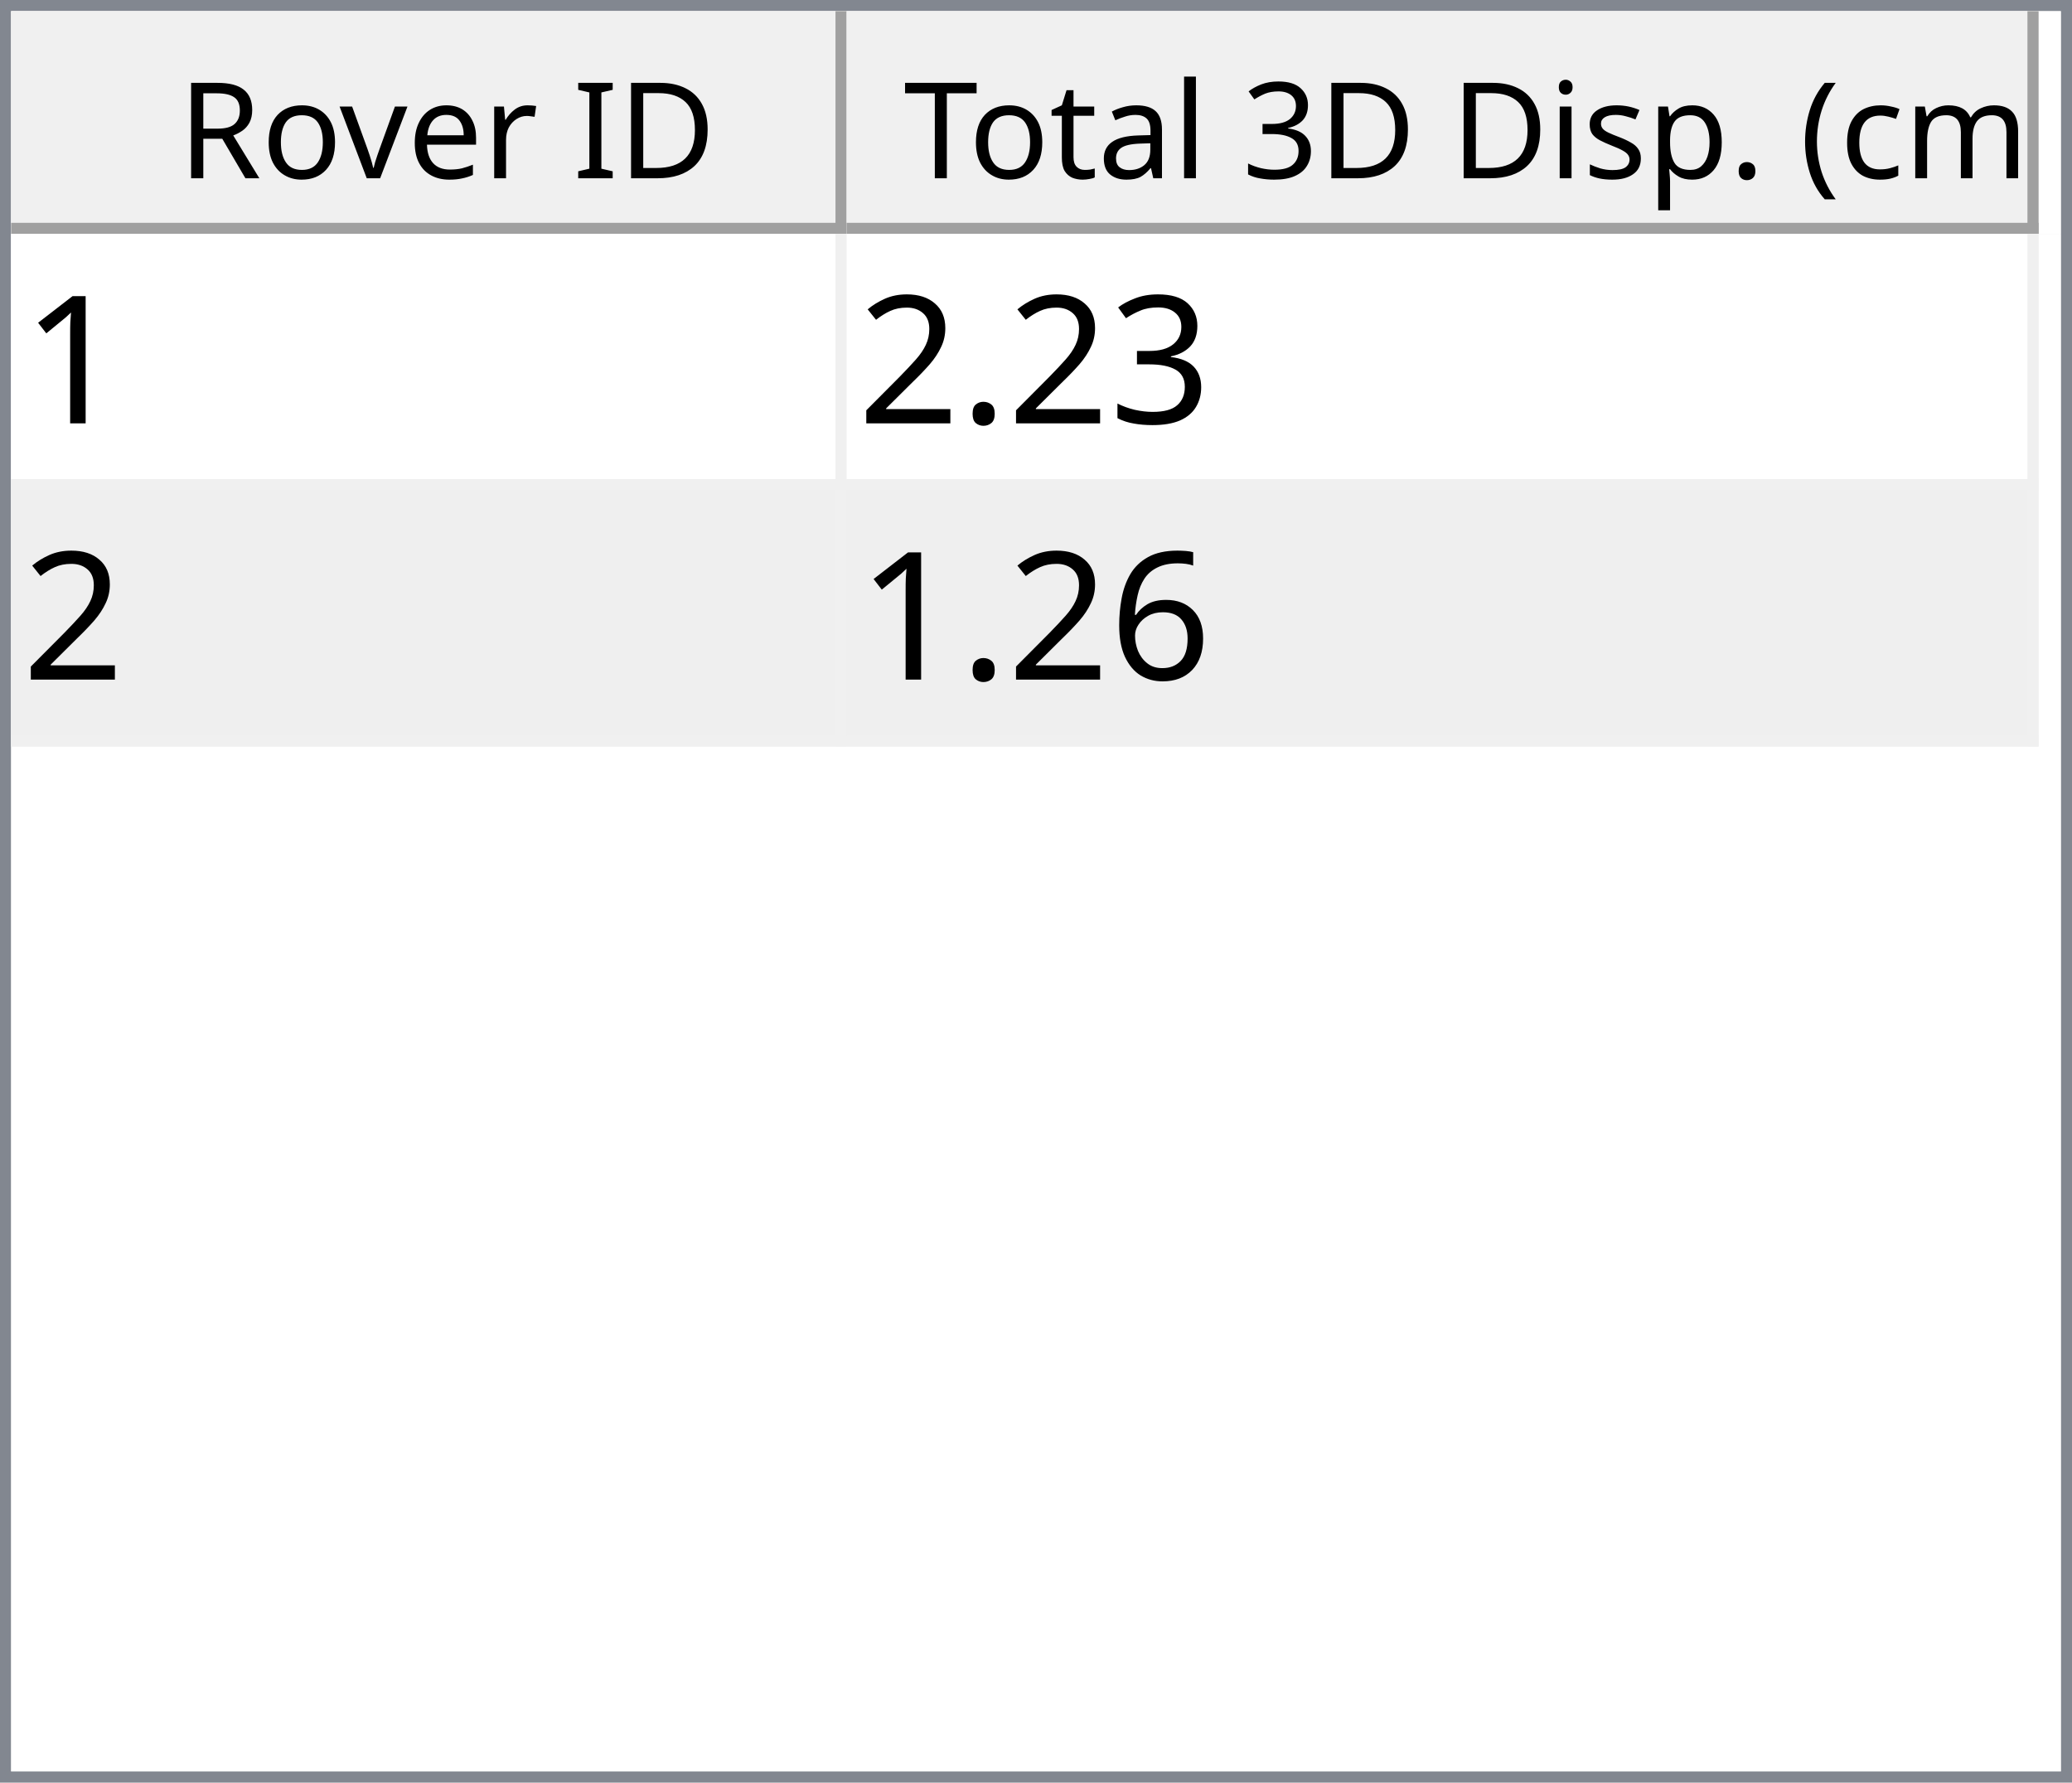
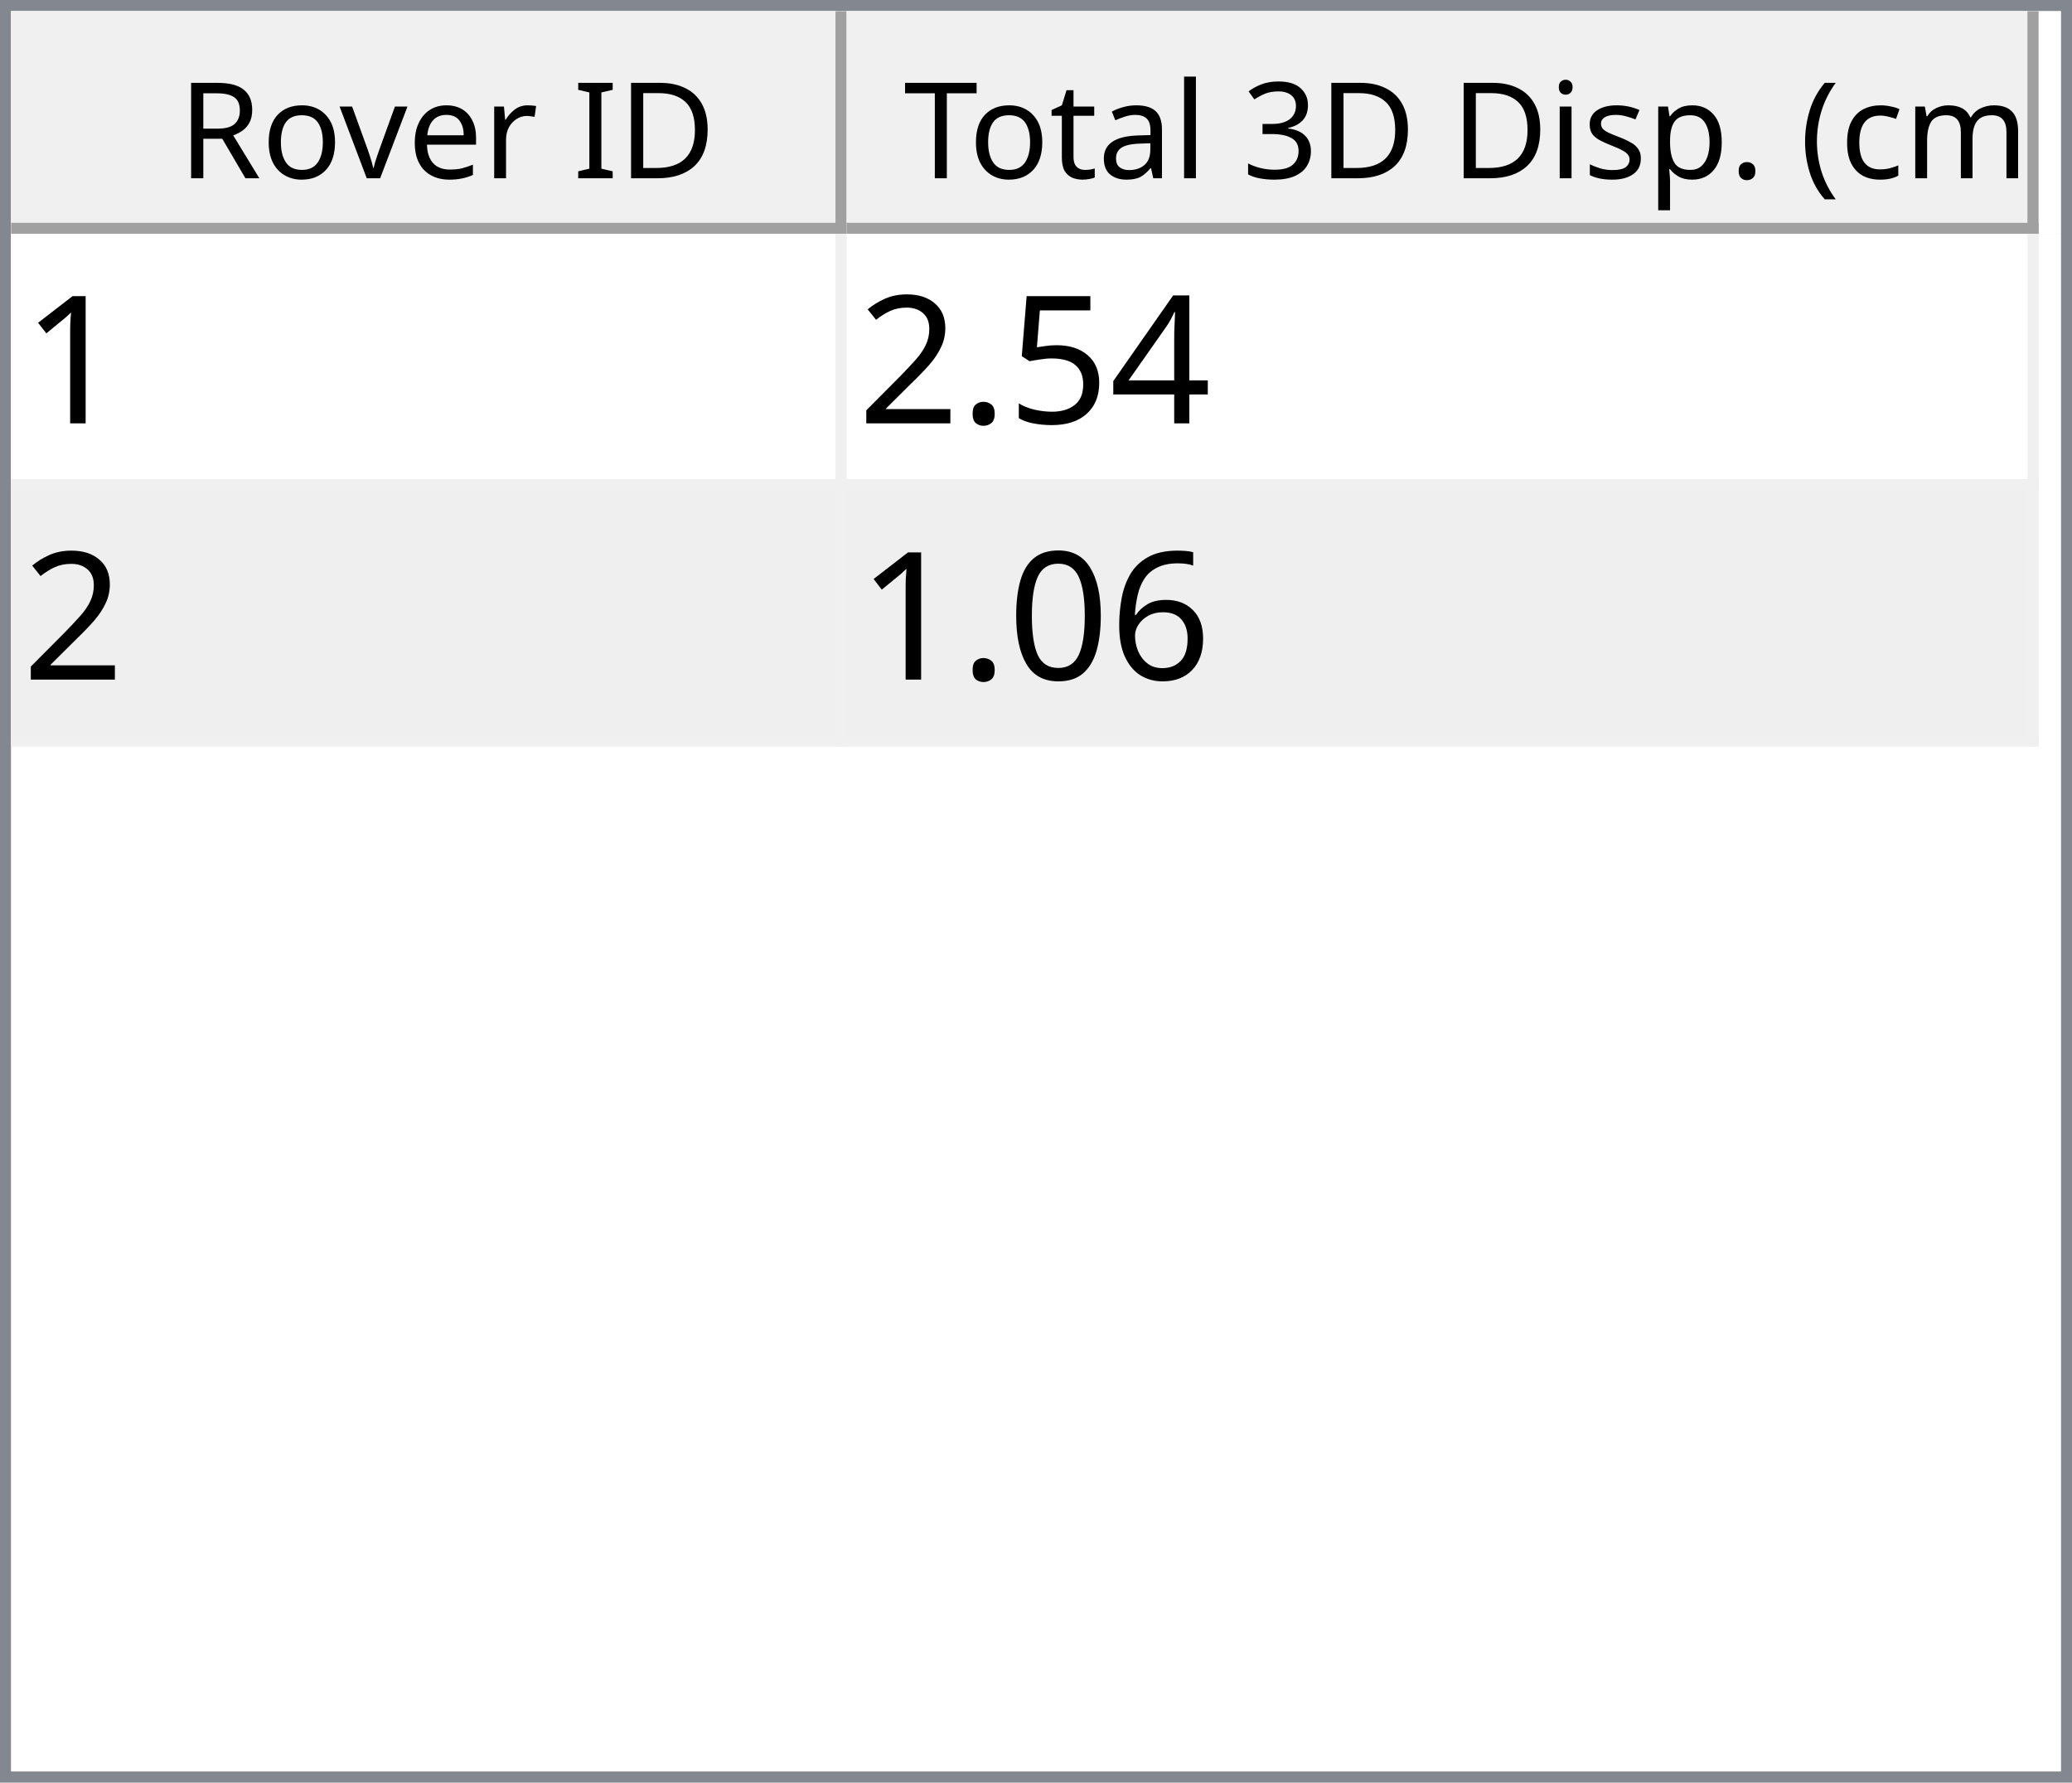
<svg xmlns="http://www.w3.org/2000/svg" style="fill-opacity:1; color-rendering:auto; color-interpolation:auto; text-rendering:auto; stroke:black; stroke-linecap:square; stroke-miterlimit:10; shape-rendering:auto; stroke-opacity:1; fill:black; stroke-dasharray:none; font-weight:normal; stroke-width:1; font-family:'Dialog'; font-style:normal; stroke-linejoin:miter; font-size:12px; stroke-dashoffset:0; image-rendering:auto;" width="186" height="160">
  <defs id="genericDefs" />
  <g>
    <defs id="defs1">
      <clipPath clipPathUnits="userSpaceOnUse" id="clipPath1">
        <path d="M0 0 L186 0 L186 160 L0 160 L0 0 Z" />
      </clipPath>
      <clipPath clipPathUnits="userSpaceOnUse" id="clipPath2">
        <path d="M0 0 L0 160 L186 160 L186 0 Z" />
      </clipPath>
      <clipPath clipPathUnits="userSpaceOnUse" id="clipPath3">
        <path d="M0 0 L0 20 L184 20 L184 0 Z" />
      </clipPath>
      <clipPath clipPathUnits="userSpaceOnUse" id="clipPath4">
        <path d="M0 0 L0 20 L75 20 L75 0 Z" />
      </clipPath>
      <clipPath clipPathUnits="userSpaceOnUse" id="clipPath5">
        <path d="M1 1 L1 19 L74 19 L74 1 Z" />
      </clipPath>
      <clipPath clipPathUnits="userSpaceOnUse" id="clipPath6">
        <path d="M0 0 L0 18 L73 18 L73 0 Z" />
      </clipPath>
      <clipPath clipPathUnits="userSpaceOnUse" id="clipPath7">
        <path d="M-0.5 -0.5 L-0.5 19.5 L74.5 19.5 L74.5 -0.5 Z" />
      </clipPath>
      <clipPath clipPathUnits="userSpaceOnUse" id="clipPath8">
        <path d="M0 0 L0 20 L107 20 L107 0 Z" />
      </clipPath>
      <clipPath clipPathUnits="userSpaceOnUse" id="clipPath9">
        <path d="M1 1 L1 19 L106 19 L106 1 Z" />
      </clipPath>
      <clipPath clipPathUnits="userSpaceOnUse" id="clipPath10">
        <path d="M0 0 L0 18 L105 18 L105 0 Z" />
      </clipPath>
      <clipPath clipPathUnits="userSpaceOnUse" id="clipPath11">
        <path d="M-0.5 -0.5 L-0.5 19.5 L106.5 19.5 L106.5 -0.5 Z" />
      </clipPath>
      <clipPath clipPathUnits="userSpaceOnUse" id="clipPath12">
        <path d="M0 0 L0 138 L184 138 L184 0 Z" />
      </clipPath>
      <clipPath clipPathUnits="userSpaceOnUse" id="clipPath13">
        <path d="M0 0 L0 46 L182 46 L182 0 Z" />
      </clipPath>
      <clipPath clipPathUnits="userSpaceOnUse" id="clipPath14">
        <path d="M-0.5 -0.5 L-0.5 45.5 L181.5 45.5 L181.5 -0.5 Z" />
      </clipPath>
      <clipPath clipPathUnits="userSpaceOnUse" id="clipPath15">
        <path d="M0 0 L0 22 L74 22 L74 0 Z" />
      </clipPath>
      <clipPath clipPathUnits="userSpaceOnUse" id="clipPath16">
        <path d="M0 0 L0 22 L106 22 L106 0 Z" />
      </clipPath>
      <font horiz-adv-x="64.551" id="font1">
        <font-face ascent="107.91" descent="25.098" units-per-em="100" style="font-style:normal; font-family:Segoe UI; font-weight:normal;" />
        <missing-glyph horiz-adv-x="64.551" d="M8.109 0 L8.109 68.266 L56.453 68.266 L56.453 0 L8.109 0 ZM15.328 7.234 L49.219 7.234 L49.219 61.031 L15.328 61.031 L15.328 7.234 Z" />
        <glyph unicode="D" horiz-adv-x="70.117" d="M9.188 0 L9.188 70.016 L28.516 70.016 Q65.531 70.016 65.531 35.891 Q65.531 19.672 55.25 9.836 Q44.969 0 27.734 0 L9.188 0 ZM17.391 62.594 L17.391 7.422 L27.828 7.422 Q41.609 7.422 49.273 14.797 Q56.938 22.172 56.938 35.688 Q56.938 62.594 28.328 62.594 L17.391 62.594 Z" />
        <glyph unicode="I" horiz-adv-x="26.611" d="M17.391 0 L9.188 0 L9.188 70.016 L17.391 70.016 L17.391 0 Z" />
        <glyph unicode=" " horiz-adv-x="27.393" d="" />
        <glyph unicode="r" horiz-adv-x="34.766" d="M34.188 41.891 Q32.078 43.5 28.125 43.5 Q23 43.5 19.555 38.672 Q16.109 33.844 16.109 25.484 L16.109 0 L8.109 0 L8.109 50 L16.109 50 L16.109 39.703 L16.312 39.703 Q18.016 44.969 21.531 47.922 Q25.047 50.875 29.391 50.875 Q32.516 50.875 34.188 50.203 L34.188 41.891 Z" />
        <glyph unicode="e" horiz-adv-x="52.295" d="M48.297 23 L12.984 23 Q13.188 14.656 17.484 10.109 Q21.781 5.562 29.297 5.562 Q37.75 5.562 44.828 11.141 L44.828 3.609 Q38.234 -1.172 27.391 -1.172 Q16.797 -1.172 10.742 5.641 Q4.688 12.453 4.688 24.812 Q4.688 36.469 11.305 43.82 Q17.922 51.172 27.734 51.172 Q37.547 51.172 42.922 44.828 Q48.297 38.484 48.297 27.203 L48.297 23 ZM40.094 29.781 Q40.047 36.719 36.75 40.578 Q33.453 44.438 27.594 44.438 Q21.922 44.438 17.969 40.383 Q14.016 36.328 13.094 29.781 L40.094 29.781 Z" />
        <glyph unicode="v" horiz-adv-x="47.9" d="M47.406 50 L27.484 0 L19.625 0 L0.688 50 L9.469 50 L22.172 13.672 Q23.578 9.672 23.922 6.688 L24.125 6.688 Q24.609 10.453 25.688 13.484 L38.969 50 L47.406 50 Z" />
        <glyph unicode="o" horiz-adv-x="58.594" d="M29 -1.172 Q17.922 -1.172 11.305 5.836 Q4.688 12.844 4.688 24.422 Q4.688 37.016 11.57 44.094 Q18.453 51.172 30.172 51.172 Q41.359 51.172 47.633 44.289 Q53.906 37.406 53.906 25.203 Q53.906 13.234 47.141 6.031 Q40.375 -1.172 29 -1.172 ZM29.594 44.438 Q21.875 44.438 17.383 39.188 Q12.891 33.938 12.891 24.703 Q12.891 15.828 17.43 10.695 Q21.969 5.562 29.594 5.562 Q37.359 5.562 41.531 10.594 Q45.703 15.625 45.703 24.906 Q45.703 34.281 41.531 39.359 Q37.359 44.438 29.594 44.438 Z" />
        <glyph unicode="R" horiz-adv-x="59.814" d="M59.375 0 L49.609 0 L37.891 19.625 Q36.281 22.359 34.766 24.289 Q33.25 26.219 31.664 27.438 Q30.078 28.656 28.25 29.219 Q26.422 29.781 24.125 29.781 L17.391 29.781 L17.391 0 L9.188 0 L9.188 70.016 L30.078 70.016 Q34.672 70.016 38.555 68.867 Q42.438 67.719 45.289 65.375 Q48.141 63.031 49.758 59.547 Q51.375 56.062 51.375 51.375 Q51.375 47.703 50.273 44.656 Q49.172 41.609 47.148 39.211 Q45.125 36.812 42.266 35.133 Q39.406 33.453 35.844 32.516 L35.844 32.328 Q37.594 31.547 38.891 30.547 Q40.188 29.547 41.359 28.18 Q42.531 26.812 43.68 25.078 Q44.828 23.344 46.234 21.047 L59.375 0 ZM17.391 62.594 L17.391 37.203 L28.516 37.203 Q31.594 37.203 34.203 38.133 Q36.812 39.062 38.719 40.797 Q40.625 42.531 41.703 45.047 Q42.781 47.562 42.781 50.688 Q42.781 56.297 39.141 59.445 Q35.5 62.594 28.609 62.594 L17.391 62.594 Z" />
        <glyph unicode=")" horiz-adv-x="30.176" d="M8.297 -15.922 L1.172 -15.922 Q16.406 2.344 16.406 26.812 Q16.406 51.469 1.078 70.016 L8.297 70.016 Q23.531 52.156 23.531 26.703 Q23.531 1.375 8.297 -15.922 Z" />
        <glyph unicode="m" horiz-adv-x="86.133" d="M79.109 0 L71.094 0 L71.094 28.719 Q71.094 37.016 68.531 40.727 Q65.969 44.438 59.906 44.438 Q54.781 44.438 51.195 39.75 Q47.609 35.062 47.609 28.516 L47.609 0 L39.594 0 L39.594 29.688 Q39.594 44.438 28.219 44.438 Q22.953 44.438 19.531 40.016 Q16.109 35.594 16.109 28.516 L16.109 0 L8.109 0 L8.109 50 L16.109 50 L16.109 42.094 L16.312 42.094 Q21.625 51.172 31.844 51.172 Q36.969 51.172 40.773 48.312 Q44.578 45.453 46 40.828 Q51.562 51.172 62.594 51.172 Q79.109 51.172 79.109 30.812 L79.109 0 Z" />
        <glyph unicode="c" horiz-adv-x="46.191" d="M42.188 2.297 Q36.422 -1.172 28.516 -1.172 Q17.828 -1.172 11.258 5.789 Q4.688 12.75 4.688 23.828 Q4.688 36.188 11.766 43.68 Q18.844 51.172 30.672 51.172 Q37.25 51.172 42.281 48.734 L42.281 40.531 Q36.719 44.438 30.375 44.438 Q22.703 44.438 17.797 38.945 Q12.891 33.453 12.891 24.516 Q12.891 15.719 17.508 10.641 Q22.125 5.562 29.891 5.562 Q36.422 5.562 42.188 9.906 L42.188 2.297 Z" />
        <glyph unicode="(" horiz-adv-x="30.176" d="M29.109 -15.922 L21.969 -15.922 Q6.844 1.375 6.844 26.703 Q6.844 52.156 21.969 70.016 L29.203 70.016 Q13.875 51.469 13.875 26.812 Q13.875 2.344 29.109 -15.922 Z" />
        <glyph unicode="." horiz-adv-x="21.68" d="M10.891 -1.078 Q8.641 -1.078 7.055 0.539 Q5.469 2.156 5.469 4.391 Q5.469 6.641 7.055 8.273 Q8.641 9.906 10.891 9.906 Q13.188 9.906 14.797 8.273 Q16.406 6.641 16.406 4.391 Q16.406 2.156 14.797 0.539 Q13.188 -1.078 10.891 -1.078 Z" />
        <glyph unicode="p" horiz-adv-x="58.789" d="M16.312 7.234 L16.109 7.234 L16.109 -23 L8.109 -23 L8.109 50 L16.109 50 L16.109 41.219 L16.312 41.219 Q22.219 51.172 33.594 51.172 Q43.266 51.172 48.688 44.461 Q54.109 37.75 54.109 26.469 Q54.109 13.922 48 6.375 Q41.891 -1.172 31.297 -1.172 Q21.578 -1.172 16.312 7.234 ZM16.109 27.391 L16.109 20.406 Q16.109 14.203 20.141 9.883 Q24.172 5.562 30.375 5.562 Q37.641 5.562 41.773 11.133 Q45.906 16.703 45.906 26.609 Q45.906 34.969 42.047 39.703 Q38.188 44.438 31.594 44.438 Q24.609 44.438 20.359 39.578 Q16.109 34.719 16.109 27.391 Z" />
        <glyph unicode="s" horiz-adv-x="42.432" d="M5.078 1.812 L5.078 10.406 Q11.625 5.562 19.484 5.562 Q30.031 5.562 30.031 12.594 Q30.031 14.594 29.125 15.992 Q28.219 17.391 26.68 18.461 Q25.141 19.531 23.07 20.383 Q21 21.234 18.609 22.172 Q15.281 23.484 12.766 24.828 Q10.25 26.172 8.57 27.859 Q6.891 29.547 6.031 31.695 Q5.172 33.844 5.172 36.719 Q5.172 40.234 6.789 42.945 Q8.406 45.656 11.086 47.484 Q13.766 49.312 17.211 50.242 Q20.656 51.172 24.312 51.172 Q30.812 51.172 35.938 48.922 L35.938 40.828 Q30.422 44.438 23.25 44.438 Q21 44.438 19.195 43.922 Q17.391 43.406 16.094 42.477 Q14.797 41.547 14.086 40.258 Q13.375 38.969 13.375 37.406 Q13.375 35.453 14.086 34.133 Q14.797 32.812 16.164 31.789 Q17.531 30.766 19.484 29.938 Q21.438 29.109 23.922 28.125 Q27.25 26.859 29.883 25.516 Q32.516 24.172 34.375 22.484 Q36.234 20.797 37.234 18.602 Q38.234 16.406 38.234 13.375 Q38.234 9.672 36.602 6.938 Q34.969 4.203 32.234 2.398 Q29.5 0.594 25.93 -0.289 Q22.359 -1.172 18.453 -1.172 Q10.75 -1.172 5.078 1.812 Z" />
        <glyph unicode="i" horiz-adv-x="24.219" d="M12.203 62.703 Q10.062 62.703 8.547 64.164 Q7.031 65.625 7.031 67.875 Q7.031 70.125 8.547 71.609 Q10.062 73.094 12.203 73.094 Q14.406 73.094 15.945 71.609 Q17.484 70.125 17.484 67.875 Q17.484 65.719 15.945 64.211 Q14.406 62.703 12.203 62.703 ZM16.109 0 L8.109 0 L8.109 50 L16.109 50 L16.109 0 Z" />
        <glyph unicode="3" horiz-adv-x="53.906" d="M46.531 19.828 Q46.531 15.094 44.75 11.211 Q42.969 7.328 39.719 4.57 Q36.469 1.812 31.93 0.297 Q27.391 -1.219 21.922 -1.219 Q11.922 -1.219 6 2.594 L6 11.188 Q13.094 5.609 22.219 5.609 Q25.875 5.609 28.828 6.539 Q31.781 7.469 33.906 9.227 Q36.031 10.984 37.18 13.477 Q38.328 15.969 38.328 19.094 Q38.328 32.812 18.797 32.812 L12.984 32.812 L12.984 39.594 L18.5 39.594 Q35.797 39.594 35.797 52.484 Q35.797 64.406 22.609 64.406 Q15.188 64.406 8.688 59.422 L8.688 67.188 Q15.375 71.188 24.609 71.188 Q29 71.188 32.57 69.969 Q36.141 68.75 38.68 66.555 Q41.219 64.359 42.609 61.281 Q44 58.203 44 54.5 Q44 40.672 30.031 36.719 L30.031 36.531 Q33.594 36.141 36.625 34.797 Q39.656 33.453 41.852 31.305 Q44.047 29.156 45.289 26.25 Q46.531 23.344 46.531 19.828 Z" />
        <glyph unicode="l" horiz-adv-x="24.219" d="M16.109 0 L8.109 0 L8.109 74.031 L16.109 74.031 L16.109 0 Z" />
        <glyph unicode="a" horiz-adv-x="50.879" d="M43.891 0 L35.891 0 L35.891 7.812 L35.688 7.812 Q30.469 -1.172 20.312 -1.172 Q12.844 -1.172 8.617 2.781 Q4.391 6.734 4.391 13.281 Q4.391 27.297 20.906 29.594 L35.891 31.688 Q35.891 44.438 25.594 44.438 Q16.547 44.438 9.281 38.281 L9.281 46.484 Q16.656 51.172 26.266 51.172 Q43.891 51.172 43.891 32.516 L43.891 0 ZM35.891 25.297 L23.828 23.641 Q18.266 22.859 15.43 20.875 Q12.594 18.891 12.594 13.875 Q12.594 10.203 15.211 7.883 Q17.828 5.562 22.172 5.562 Q28.125 5.562 32.008 9.742 Q35.891 13.922 35.891 20.312 L35.891 25.297 Z" />
        <glyph unicode="t" horiz-adv-x="33.887" d="M31.297 0.484 Q28.469 -1.078 23.828 -1.078 Q10.688 -1.078 10.688 13.578 L10.688 43.172 L2.094 43.172 L2.094 50 L10.688 50 L10.688 62.203 L18.703 64.797 L18.703 50 L31.297 50 L31.297 43.172 L18.703 43.172 L18.703 14.984 Q18.703 9.969 20.414 7.82 Q22.125 5.672 26.078 5.672 Q29.109 5.672 31.297 7.328 L31.297 0.484 Z" />
        <glyph unicode="T" horiz-adv-x="52.393" d="M50.594 62.594 L30.375 62.594 L30.375 0 L22.172 0 L22.172 62.594 L2 62.594 L2 70.016 L50.594 70.016 L50.594 62.594 Z" />
      </font>
      <font horiz-adv-x="75.0" id="font2">
        <font-face ascent="100.537" descent="21.973" units-per-em="100" style="font-style:normal; font-family:sans-serif; font-weight:normal;" />
        <missing-glyph horiz-adv-x="75.0" d="M12.5 0 L12.5 62.5 L62.5 62.5 L62.5 0 L12.5 0 ZM14.062 1.562 L60.938 1.562 L60.938 60.938 L14.062 60.938 L14.062 1.562 Z" />
        <glyph unicode="1" horiz-adv-x="55.615" d="M37.25 0 L28.469 0 L28.469 56 Q25.297 52.984 20.141 49.953 Q14.984 46.922 10.891 45.406 L10.891 53.906 Q18.266 57.375 23.781 62.305 Q29.297 67.234 31.594 71.875 L37.25 71.875 L37.25 0 Z" />
-         <glyph unicode="3" horiz-adv-x="55.615" d="M4.203 18.891 L12.984 20.062 Q14.5 12.594 18.141 9.297 Q21.781 6 27 6 Q33.203 6 37.477 10.297 Q41.75 14.594 41.75 20.953 Q41.75 27 37.797 30.93 Q33.844 34.859 27.734 34.859 Q25.25 34.859 21.531 33.891 L22.516 41.609 Q23.391 41.5 23.922 41.5 Q29.547 41.5 34.039 44.43 Q38.531 47.359 38.531 53.469 Q38.531 58.297 35.258 61.477 Q31.984 64.656 26.812 64.656 Q21.688 64.656 18.266 61.43 Q14.844 58.203 13.875 51.766 L5.078 53.328 Q6.688 62.156 12.398 67.016 Q18.109 71.875 26.609 71.875 Q32.469 71.875 37.398 69.359 Q42.328 66.844 44.945 62.5 Q47.562 58.156 47.562 53.266 Q47.562 48.641 45.07 44.828 Q42.578 41.016 37.703 38.766 Q44.047 37.312 47.562 32.695 Q51.078 28.078 51.078 21.141 Q51.078 11.766 44.242 5.25 Q37.406 -1.266 26.953 -1.266 Q17.531 -1.266 11.305 4.352 Q5.078 9.969 4.203 18.891 Z" />
+         <glyph unicode="4" horiz-adv-x="55.615" d="M32.328 0 L32.328 17.141 L1.266 17.141 L1.266 25.203 L33.938 71.578 L41.109 71.578 L41.109 25.203 L50.781 25.203 L50.781 17.141 L41.109 17.141 L41.109 0 L32.328 0 ZM32.328 25.203 L32.328 57.469 L9.906 25.203 L32.328 25.203 Z" />
+         <glyph unicode="5" horiz-adv-x="55.615" d="M4.156 18.75 L13.375 19.531 Q14.406 12.797 18.141 9.398 Q21.875 6 27.156 6 Q33.5 6 37.891 10.789 Q42.281 15.578 42.281 23.484 Q42.281 31 38.062 35.352 Q33.844 39.703 27 39.703 Q22.75 39.703 19.336 37.773 Q15.922 35.844 13.969 32.766 L5.719 33.844 L12.641 70.609 L48.25 70.609 L48.25 62.203 L19.672 62.203 L15.828 42.969 Q22.266 47.469 29.344 47.469 Q38.719 47.469 45.164 40.969 Q51.609 34.469 51.609 24.266 Q51.609 14.547 45.953 7.469 Q39.062 -1.219 27.156 -1.219 Q17.391 -1.219 11.211 4.25 Q5.031 9.719 4.156 18.75 Z" />
        <glyph unicode="." horiz-adv-x="27.783" d="M9.078 0 L9.078 10.016 L19.094 10.016 L19.094 0 L9.078 0 Z" />
        <glyph unicode="2" horiz-adv-x="55.615" d="M50.344 8.453 L50.344 0 L3.031 0 Q2.938 3.172 4.047 6.109 Q5.859 10.938 9.836 15.625 Q13.812 20.312 21.344 26.469 Q33.016 36.031 37.117 41.625 Q41.219 47.219 41.219 52.203 Q41.219 57.422 37.477 61.008 Q33.734 64.594 27.734 64.594 Q21.391 64.594 17.578 60.789 Q13.766 56.984 13.719 50.25 L4.688 51.172 Q5.609 61.281 11.664 66.578 Q17.719 71.875 27.938 71.875 Q38.234 71.875 44.242 66.164 Q50.25 60.453 50.25 52 Q50.25 47.703 48.492 43.555 Q46.734 39.406 42.656 34.812 Q38.578 30.219 29.109 22.219 Q21.188 15.578 18.945 13.211 Q16.703 10.844 15.234 8.453 L50.344 8.453 Z" />
        <glyph unicode="6" horiz-adv-x="55.615" d="M49.75 54.047 L41.016 53.375 Q39.844 58.547 37.703 60.891 Q34.125 64.656 28.906 64.656 Q24.703 64.656 21.531 62.312 Q17.391 59.281 14.992 53.469 Q12.594 47.656 12.5 36.922 Q15.672 41.75 20.266 44.094 Q24.859 46.438 29.891 46.438 Q38.672 46.438 44.852 39.969 Q51.031 33.5 51.031 23.25 Q51.031 16.5 48.125 10.719 Q45.219 4.938 40.141 1.859 Q35.062 -1.219 28.609 -1.219 Q17.625 -1.219 10.695 6.859 Q3.766 14.938 3.766 33.5 Q3.766 54.25 11.422 63.672 Q18.109 71.875 29.438 71.875 Q37.891 71.875 43.289 67.141 Q48.688 62.406 49.75 54.047 ZM13.875 23.188 Q13.875 18.656 15.797 14.508 Q17.719 10.359 21.188 8.18 Q24.656 6 28.469 6 Q34.031 6 38.039 10.492 Q42.047 14.984 42.047 22.703 Q42.047 30.125 38.086 34.398 Q34.125 38.672 28.125 38.672 Q22.172 38.672 18.023 34.398 Q13.875 30.125 13.875 23.188 Z" />
+         <glyph unicode="0" horiz-adv-x="55.615" d="M4.156 35.297 Q4.156 48 6.766 55.742 Q9.375 63.484 14.523 67.68 Q19.672 71.875 27.484 71.875 Q33.25 71.875 37.594 69.555 Q41.938 67.234 44.773 62.867 Q47.609 58.5 49.219 52.227 Q50.828 45.953 50.828 35.297 Q50.828 22.703 48.242 14.969 Q45.656 7.234 40.508 3.008 Q35.359 -1.219 27.484 -1.219 Q17.141 -1.219 11.234 6.203 Q4.156 15.141 4.156 35.297 ZM13.188 35.297 Q13.188 17.672 17.312 11.836 Q21.438 6 27.484 6 Q33.547 6 37.672 11.859 Q41.797 17.719 41.797 35.297 Q41.797 52.984 37.672 58.789 Q33.547 64.594 27.391 64.594 Q21.344 64.594 17.719 59.469 Q13.188 52.938 13.188 35.297 Z" />
      </font>
    </defs>
    <g style="fill:white; stroke:white;">
      <rect x="0" y="0" width="186" style="clip-path:url(#clipPath1); stroke:none;" height="160" />
    </g>
    <g style="fill:white; text-rendering:optimizeSpeed; color-rendering:optimizeSpeed; image-rendering:optimizeSpeed; shape-rendering:crispEdges; stroke:white; color-interpolation:sRGB;">
      <rect x="0" width="186" height="160" y="0" style="stroke:none;" />
      <path style="stroke:none;" d="M0 160 L186 160 L186 0 L0 0 Z" />
    </g>
    <g style="fill:rgb(240,240,240); font-family:'Segoe UI'; stroke:rgb(240,240,240);">
      <rect x="0" y="0" width="186" style="clip-path:url(#clipPath2); stroke:none;" height="160" />
    </g>
    <g style="fill:rgb(130,135,144); font-family:'Segoe UI'; stroke:rgb(130,135,144);">
      <path d="M0 0 L186 0 L186 160 L0 160 L0 0 ZM1 1 L185 1 L185 159 L1 159 L1 1 Z" style="fill-rule:evenodd; clip-path:url(#clipPath2); stroke:none;" />
    </g>
    <g style="fill:white; font-family:'Segoe UI'; stroke:white;" transform="translate(1,1)">
      <rect x="0" y="0" width="184" style="clip-path:url(#clipPath3); stroke:none;" height="20" />
    </g>
    <g style="fill:rgb(240,240,240); font-family:'Segoe UI'; stroke:rgb(240,240,240);" transform="translate(1,1)">
      <rect x="0" y="0" width="75" style="clip-path:url(#clipPath4); stroke:none;" height="20" />
    </g>
    <g style="font-family:'Segoe UI';" transform="translate(2,2)">
      <text x="14" xml:space="preserve" y="14" style="clip-path:url(#clipPath6); stroke:none;">Rover ID</text>
    </g>
    <g style="fill:rgb(160,160,160); font-family:'Segoe UI'; stroke:rgb(160,160,160); stroke-linejoin:bevel;" transform="translate(1.5,1.5)">
      <line x1="74" x2="74" y1="0" style="fill:none; clip-path:url(#clipPath7);" y2="19" />
    </g>
    <g style="fill:rgb(160,160,160); font-family:'Segoe UI'; stroke:rgb(160,160,160); stroke-linejoin:bevel;" transform="matrix(1,0,0,1,1,1) translate(0.5,0.5)">
      <line x1="0" x2="74" y1="19" style="fill:none; clip-path:url(#clipPath7);" y2="19" />
    </g>
    <g style="fill:rgb(240,240,240); font-family:'Segoe UI'; stroke:rgb(240,240,240);" transform="translate(76,1)">
      <rect x="0" y="0" width="107" style="clip-path:url(#clipPath8); stroke:none;" height="20" />
    </g>
    <g style="font-family:'Segoe UI';" transform="translate(77,2)">
      <text x="1" xml:space="preserve" y="14" style="clip-path:url(#clipPath10); stroke:none;"> Total 3D Disp. (cm)</text>
    </g>
    <g style="fill:rgb(160,160,160); font-family:'Segoe UI'; stroke:rgb(160,160,160); stroke-linejoin:bevel;" transform="translate(76.5,1.5)">
      <line x1="106" x2="106" y1="0" style="fill:none; clip-path:url(#clipPath11);" y2="19" />
    </g>
    <g style="fill:rgb(160,160,160); font-family:'Segoe UI'; stroke:rgb(160,160,160); stroke-linejoin:bevel;" transform="matrix(1,0,0,1,76,1) translate(0.5,0.5)">
      <line x1="0" x2="106" y1="19" style="fill:none; clip-path:url(#clipPath11);" y2="19" />
    </g>
    <g style="fill:white; font-family:'Segoe UI'; stroke:white;" transform="translate(1,21)">
      <rect x="0" y="0" width="184" style="clip-path:url(#clipPath12); stroke:none;" height="138" />
    </g>
    <g style="fill:rgb(240,240,240); font-size:16px; font-family:sans-serif; stroke:rgb(240,240,240);" transform="translate(1,21)">
      <rect x="0" y="0" width="182" style="clip-path:url(#clipPath13); stroke:none;" height="46" />
      <line transform="translate(0.5,0.5)" x1="0" x2="181" y1="22" style="clip-path:url(#clipPath14); fill:none; stroke-linejoin:bevel;" y2="22" />
    </g>
    <g transform="matrix(1,0,0,1,1,21) translate(0.5,0.5)" style="fill:rgb(240,240,240); font-size:16px; font-family:sans-serif; stroke:rgb(240,240,240); stroke-linejoin:bevel;">
      <line x1="0" x2="181" y1="45" style="fill:none; clip-path:url(#clipPath14);" y2="45" />
    </g>
    <g transform="matrix(1,0,0,1,1,21) translate(0.5,0.5)" style="fill:rgb(240,240,240); font-size:16px; font-family:sans-serif; stroke:rgb(240,240,240); stroke-linejoin:bevel;">
      <line x1="74" x2="74" y1="0" style="fill:none; clip-path:url(#clipPath14);" y2="45" />
    </g>
    <g transform="matrix(1,0,0,1,1,21) translate(0.5,0.5)" style="fill:rgb(240,240,240); font-size:16px; font-family:sans-serif; stroke:rgb(240,240,240); stroke-linejoin:bevel;">
      <line x1="181" x2="181" y1="0" style="fill:none; clip-path:url(#clipPath14);" y2="45" />
    </g>
    <g style="fill:white; font-size:16px; font-family:sans-serif; stroke:white;" transform="matrix(1,0,0,1,1,21)">
      <rect x="0" y="0" width="74" style="clip-path:url(#clipPath15); stroke:none;" height="22" />
      <text x="1" y="17" style="fill:black; clip-path:url(#clipPath15); stroke:none;" xml:space="preserve">1</text>
    </g>
    <g style="fill:white; font-size:16px; font-family:sans-serif; stroke:white;" transform="matrix(1,0,0,1,1,21) translate(75,0)">
      <rect x="0" y="0" width="106" style="clip-path:url(#clipPath16); stroke:none;" height="22" />
-       <text x="1" y="17" style="fill:black; clip-path:url(#clipPath16); stroke:none;" xml:space="preserve">2.23</text>
+       <text x="1" y="17" style="fill:black; clip-path:url(#clipPath16); stroke:none;" xml:space="preserve">2.54</text>
    </g>
    <g style="fill:rgb(239,239,239); font-size:16px; font-family:sans-serif; stroke:rgb(239,239,239);" transform="matrix(1,0,0,1,1,21) translate(0,23)">
      <rect x="0" y="0" width="74" style="clip-path:url(#clipPath15); stroke:none;" height="22" />
      <text x="1" y="17" style="fill:black; clip-path:url(#clipPath15); stroke:none;" xml:space="preserve">2</text>
    </g>
    <g style="fill:rgb(239,239,239); font-size:16px; font-family:sans-serif; stroke:rgb(239,239,239);" transform="matrix(1,0,0,1,1,21) translate(75,23)">
      <rect x="0" y="0" width="106" style="clip-path:url(#clipPath16); stroke:none;" height="22" />
-       <text x="1" y="17" style="fill:black; clip-path:url(#clipPath16); stroke:none;" xml:space="preserve">1.26</text>
+       <text x="1" y="17" style="fill:black; clip-path:url(#clipPath16); stroke:none;" xml:space="preserve">1.06</text>
    </g>
  </g>
</svg>
